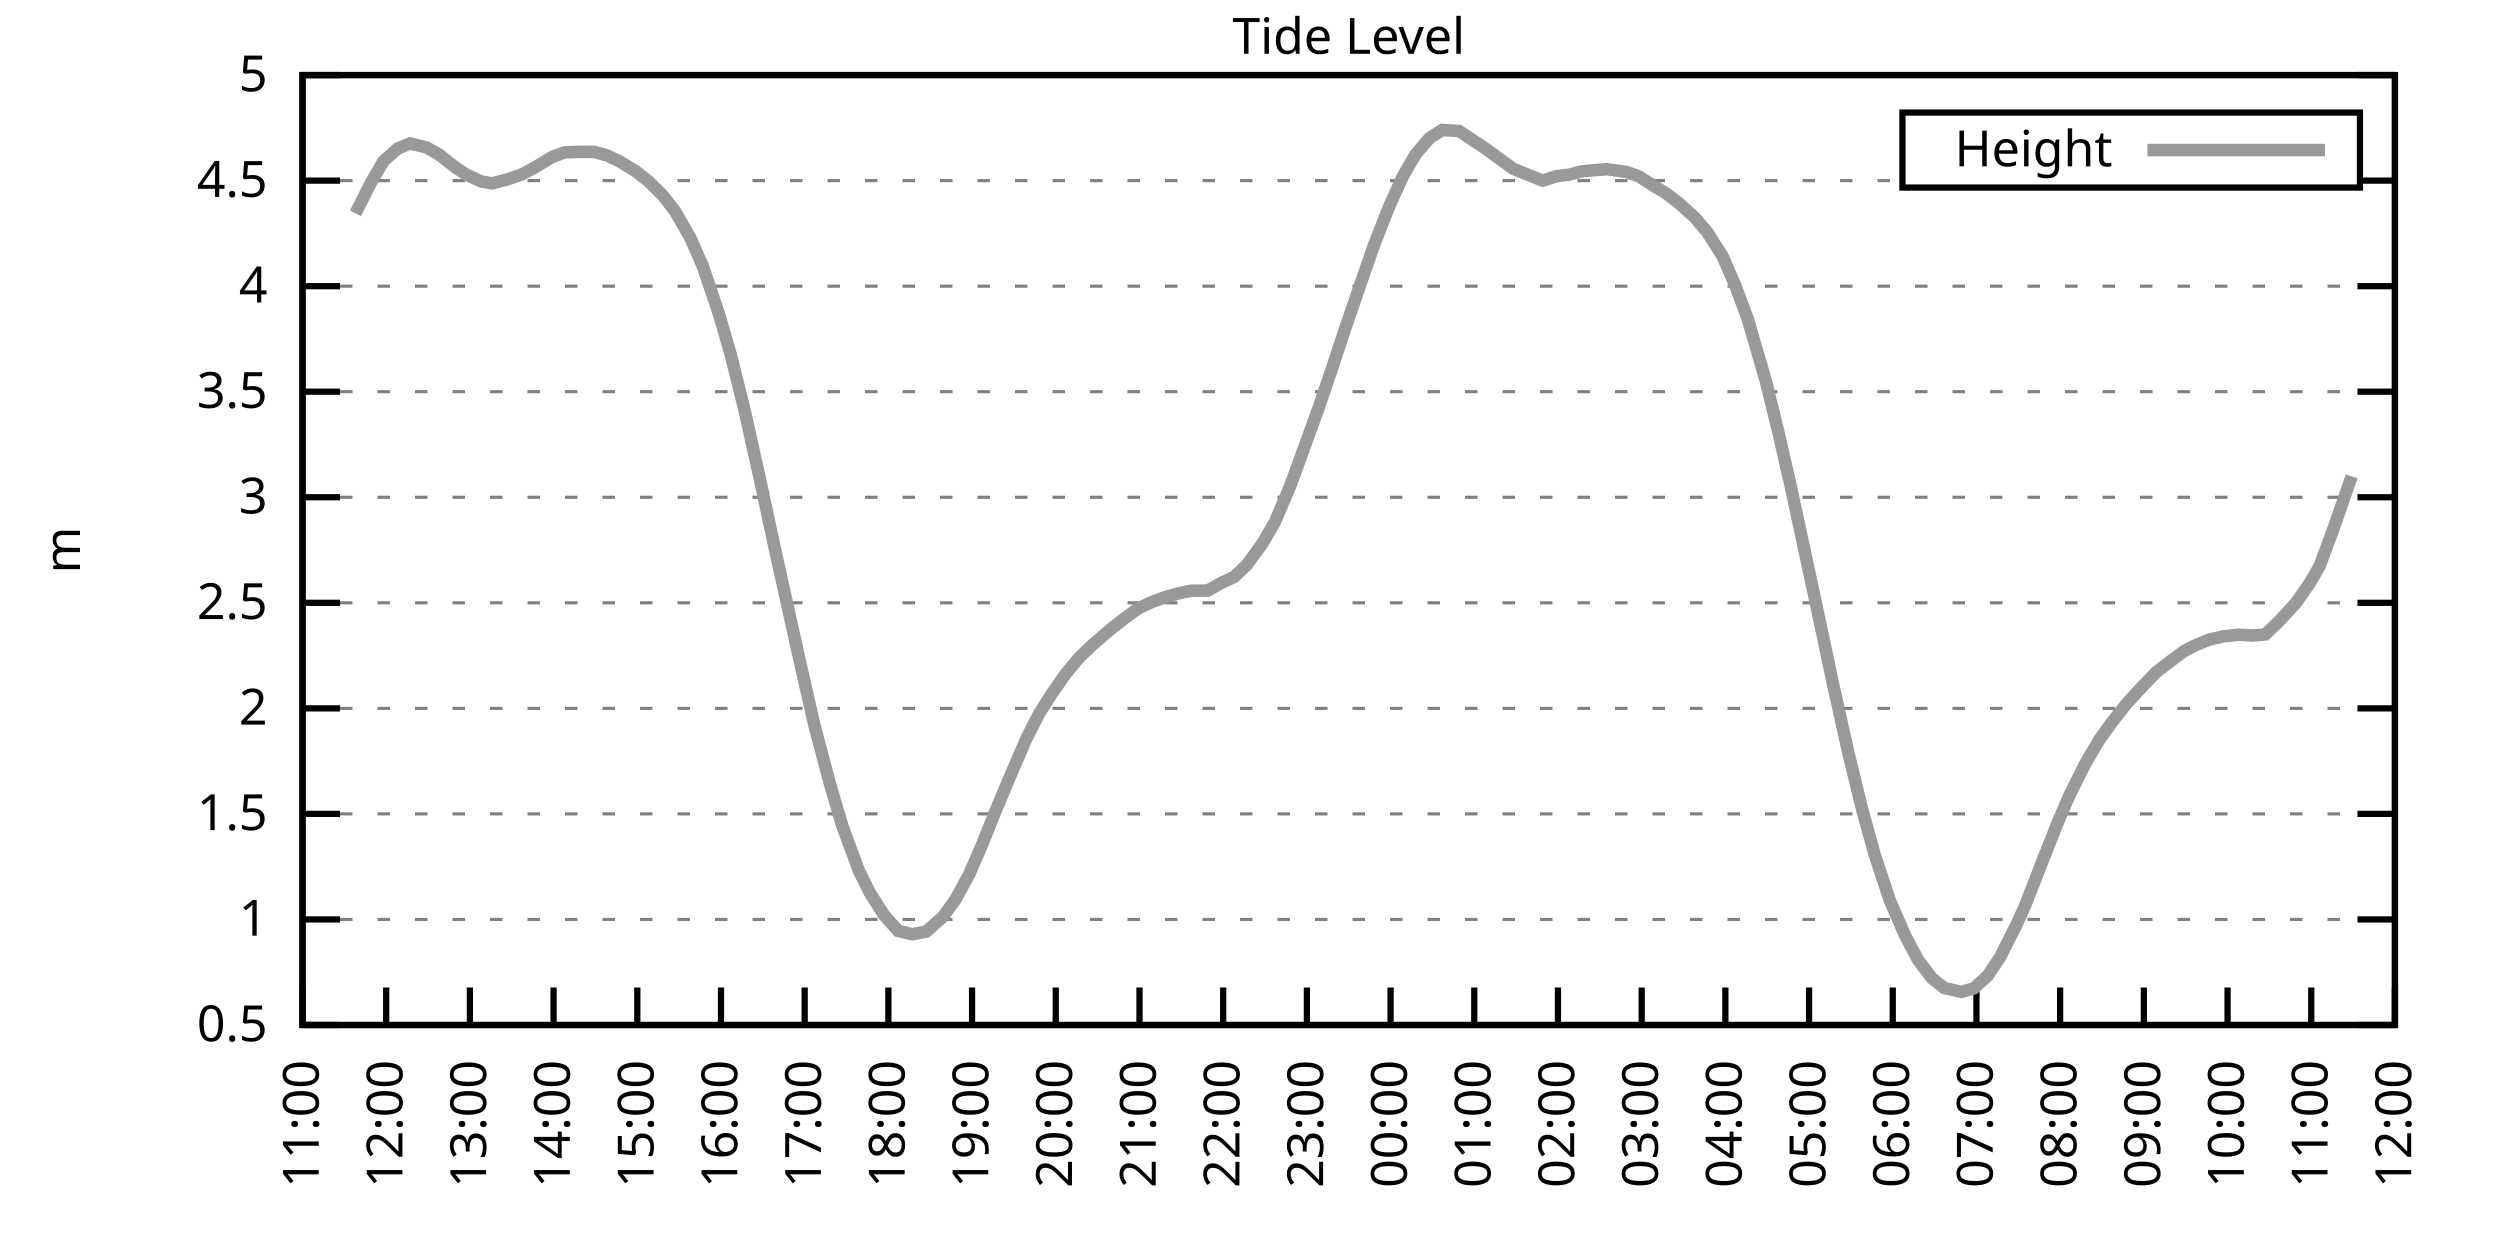
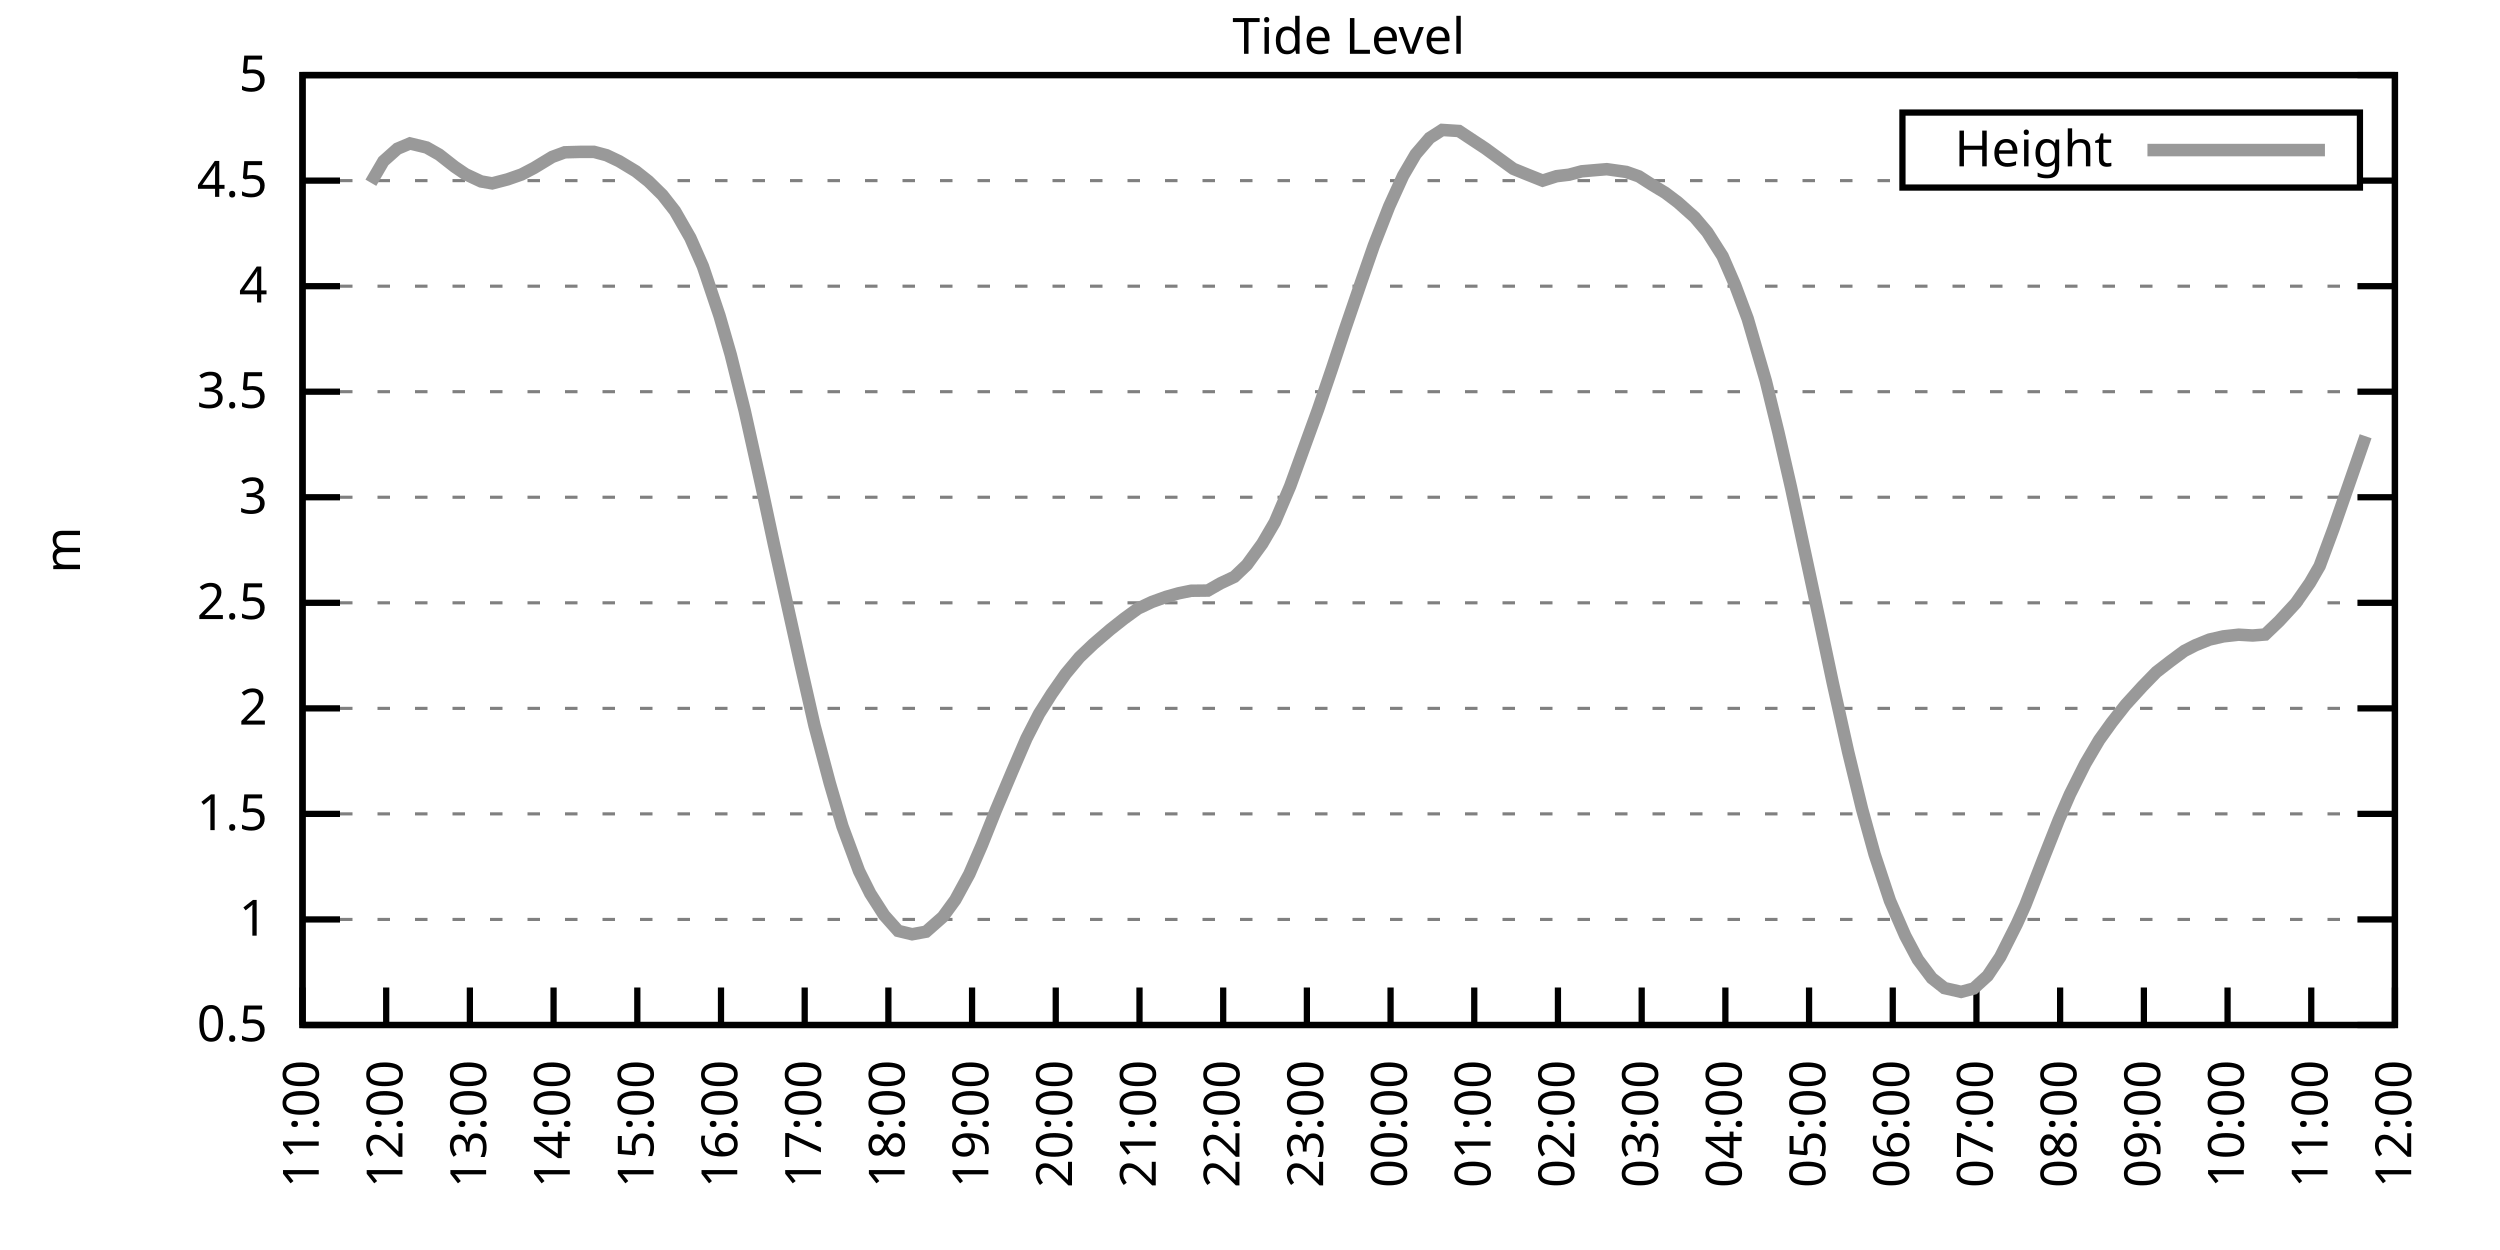
<svg xmlns="http://www.w3.org/2000/svg" xmlns:xlink="http://www.w3.org/1999/xlink" width="400" height="200" viewBox="0 0 400 200">
  <g id="gnuplot_canvas">
    <rect x="0" y="0" width="400" height="200" fill="none" />
    <defs>
      <circle id="gpDot" r="0.5" stroke-width="0.5" stroke="currentColor" />
      <path id="gpPt0" stroke-width="0.333" stroke="currentColor" d="M-1,0 h2 M0,-1 v2" />
      <path id="gpPt1" stroke-width="0.333" stroke="currentColor" d="M-1,-1 L1,1 M1,-1 L-1,1" />
      <path id="gpPt2" stroke-width="0.333" stroke="currentColor" d="M-1,0 L1,0 M0,-1 L0,1 M-1,-1 L1,1 M-1,1 L1,-1" />
      <rect id="gpPt3" stroke-width="0.333" stroke="currentColor" x="-1" y="-1" width="2" height="2" />
      <rect id="gpPt4" stroke-width="0.333" stroke="currentColor" fill="currentColor" x="-1" y="-1" width="2" height="2" />
      <circle id="gpPt5" stroke-width="0.333" stroke="currentColor" cx="0" cy="0" r="1" />
      <use xlink:href="#gpPt5" id="gpPt6" fill="currentColor" stroke="none" />
      <path id="gpPt7" stroke-width="0.333" stroke="currentColor" d="M0,-1.33 L-1.33,0.67 L1.33,0.67 z" />
      <use xlink:href="#gpPt7" id="gpPt8" fill="currentColor" stroke="none" />
      <use xlink:href="#gpPt7" id="gpPt9" stroke="currentColor" transform="rotate(180)" />
      <use xlink:href="#gpPt9" id="gpPt10" fill="currentColor" stroke="none" />
      <use xlink:href="#gpPt3" id="gpPt11" stroke="currentColor" transform="rotate(45)" />
      <use xlink:href="#gpPt11" id="gpPt12" fill="currentColor" stroke="none" />
      <path id="gpPt13" stroke-width="0.333" stroke="currentColor" d="M0,1.330 L1.265,0.411 L0.782,-1.067 L-0.782,-1.076 L-1.265,0.411 z" />
      <use xlink:href="#gpPt13" id="gpPt14" fill="currentColor" stroke="none" />
      <filter id="textbox" filterUnits="objectBoundingBox" x="0" y="0" height="1" width="1">
        <feFlood flood-color="white" flood-opacity="1" result="bgnd" />
        <feComposite in="SourceGraphic" in2="bgnd" operator="atop" />
      </filter>
      <filter id="greybox" filterUnits="objectBoundingBox" x="0" y="0" height="1" width="1">
        <feFlood flood-color="lightgrey" flood-opacity="1" result="grey" />
        <feComposite in="SourceGraphic" in2="grey" operator="atop" />
      </filter>
    </defs>
    <g fill="none" color="white" stroke="currentColor" stroke-width="1.00" stroke-linecap="butt" stroke-linejoin="miter">
</g>
    <g fill="none" color="black" stroke="currentColor" stroke-width="1.00" stroke-linecap="butt" stroke-linejoin="miter">
      <g stroke="none" shape-rendering="crispEdges">
        <polygon fill="rgb(255, 255, 255)" points="48.40,164.00 383.18,164.00 383.18,12.02 48.40,12.02 " />
      </g>
    </g>
    <g fill="none" color="black" stroke="currentColor" stroke-width="1.00" stroke-linecap="butt" stroke-linejoin="miter">
</g>
    <g fill="none" color="black" stroke="black" stroke-width="0.50" stroke-linecap="butt" stroke-linejoin="miter">
</g>
    <g fill="none" color="gray" stroke="currentColor" stroke-width="0.50" stroke-linecap="butt" stroke-linejoin="miter">
      <path stroke="gray" stroke-dasharray="2,4" class="gridline" d="M48.40,164.00 L383.19,164.00  " />
    </g>
    <g fill="none" color="gray" stroke="gray" stroke-width="1.00" stroke-linecap="butt" stroke-linejoin="miter">
</g>
    <g fill="none" color="black" stroke="currentColor" stroke-width="1.00" stroke-linecap="butt" stroke-linejoin="miter">
      <path stroke="black" d="M48.40,164.00 L54.40,164.00 M383.19,164.00 L377.19,164.00  " />
      <g transform="translate(42.80,166.60)" stroke="none" fill="black" font-family="Sans" font-size="8.00" text-anchor="end">
        <text>
          <tspan font-family="Sans"> 0.5</tspan>
        </text>
      </g>
    </g>
    <g fill="none" color="black" stroke="currentColor" stroke-width="1.00" stroke-linecap="butt" stroke-linejoin="miter">
</g>
    <g fill="none" color="black" stroke="black" stroke-width="0.50" stroke-linecap="butt" stroke-linejoin="miter">
</g>
    <g fill="none" color="gray" stroke="currentColor" stroke-width="0.50" stroke-linecap="butt" stroke-linejoin="miter">
      <path stroke="gray" stroke-dasharray="2,4" class="gridline" d="M48.40,147.11 L383.19,147.11  " />
    </g>
    <g fill="none" color="gray" stroke="gray" stroke-width="1.00" stroke-linecap="butt" stroke-linejoin="miter">
</g>
    <g fill="none" color="black" stroke="currentColor" stroke-width="1.00" stroke-linecap="butt" stroke-linejoin="miter">
      <path stroke="black" d="M48.40,147.11 L54.40,147.11 M383.19,147.11 L377.19,147.11  " />
      <g transform="translate(42.80,149.71)" stroke="none" fill="black" font-family="Sans" font-size="8.00" text-anchor="end">
        <text>
          <tspan font-family="Sans"> 1</tspan>
        </text>
      </g>
    </g>
    <g fill="none" color="black" stroke="currentColor" stroke-width="1.00" stroke-linecap="butt" stroke-linejoin="miter">
</g>
    <g fill="none" color="black" stroke="black" stroke-width="0.50" stroke-linecap="butt" stroke-linejoin="miter">
</g>
    <g fill="none" color="gray" stroke="currentColor" stroke-width="0.50" stroke-linecap="butt" stroke-linejoin="miter">
      <path stroke="gray" stroke-dasharray="2,4" class="gridline" d="M48.40,130.22 L383.19,130.22  " />
    </g>
    <g fill="none" color="gray" stroke="gray" stroke-width="1.00" stroke-linecap="butt" stroke-linejoin="miter">
</g>
    <g fill="none" color="black" stroke="currentColor" stroke-width="1.00" stroke-linecap="butt" stroke-linejoin="miter">
      <path stroke="black" d="M48.40,130.22 L54.40,130.22 M383.19,130.22 L377.19,130.22  " />
      <g transform="translate(42.80,132.82)" stroke="none" fill="black" font-family="Sans" font-size="8.00" text-anchor="end">
        <text>
          <tspan font-family="Sans"> 1.5</tspan>
        </text>
      </g>
    </g>
    <g fill="none" color="black" stroke="currentColor" stroke-width="1.00" stroke-linecap="butt" stroke-linejoin="miter">
</g>
    <g fill="none" color="black" stroke="black" stroke-width="0.50" stroke-linecap="butt" stroke-linejoin="miter">
</g>
    <g fill="none" color="gray" stroke="currentColor" stroke-width="0.50" stroke-linecap="butt" stroke-linejoin="miter">
      <path stroke="gray" stroke-dasharray="2,4" class="gridline" d="M48.40,113.34 L383.19,113.34  " />
    </g>
    <g fill="none" color="gray" stroke="gray" stroke-width="1.00" stroke-linecap="butt" stroke-linejoin="miter">
</g>
    <g fill="none" color="black" stroke="currentColor" stroke-width="1.00" stroke-linecap="butt" stroke-linejoin="miter">
      <path stroke="black" d="M48.40,113.34 L54.40,113.34 M383.19,113.34 L377.19,113.34  " />
      <g transform="translate(42.80,115.94)" stroke="none" fill="black" font-family="Sans" font-size="8.00" text-anchor="end">
        <text>
          <tspan font-family="Sans"> 2</tspan>
        </text>
      </g>
    </g>
    <g fill="none" color="black" stroke="currentColor" stroke-width="1.00" stroke-linecap="butt" stroke-linejoin="miter">
</g>
    <g fill="none" color="black" stroke="black" stroke-width="0.50" stroke-linecap="butt" stroke-linejoin="miter">
</g>
    <g fill="none" color="gray" stroke="currentColor" stroke-width="0.50" stroke-linecap="butt" stroke-linejoin="miter">
      <path stroke="gray" stroke-dasharray="2,4" class="gridline" d="M48.40,96.45 L383.19,96.45  " />
    </g>
    <g fill="none" color="gray" stroke="gray" stroke-width="1.00" stroke-linecap="butt" stroke-linejoin="miter">
</g>
    <g fill="none" color="black" stroke="currentColor" stroke-width="1.00" stroke-linecap="butt" stroke-linejoin="miter">
      <path stroke="black" d="M48.40,96.45 L54.40,96.45 M383.19,96.45 L377.19,96.45  " />
      <g transform="translate(42.80,99.05)" stroke="none" fill="black" font-family="Sans" font-size="8.00" text-anchor="end">
        <text>
          <tspan font-family="Sans"> 2.5</tspan>
        </text>
      </g>
    </g>
    <g fill="none" color="black" stroke="currentColor" stroke-width="1.00" stroke-linecap="butt" stroke-linejoin="miter">
</g>
    <g fill="none" color="black" stroke="black" stroke-width="0.50" stroke-linecap="butt" stroke-linejoin="miter">
</g>
    <g fill="none" color="gray" stroke="currentColor" stroke-width="0.50" stroke-linecap="butt" stroke-linejoin="miter">
      <path stroke="gray" stroke-dasharray="2,4" class="gridline" d="M48.40,79.56 L383.19,79.56  " />
    </g>
    <g fill="none" color="gray" stroke="gray" stroke-width="1.00" stroke-linecap="butt" stroke-linejoin="miter">
</g>
    <g fill="none" color="black" stroke="currentColor" stroke-width="1.00" stroke-linecap="butt" stroke-linejoin="miter">
      <path stroke="black" d="M48.40,79.56 L54.40,79.56 M383.19,79.56 L377.19,79.56  " />
      <g transform="translate(42.80,82.16)" stroke="none" fill="black" font-family="Sans" font-size="8.00" text-anchor="end">
        <text>
          <tspan font-family="Sans"> 3</tspan>
        </text>
      </g>
    </g>
    <g fill="none" color="black" stroke="currentColor" stroke-width="1.00" stroke-linecap="butt" stroke-linejoin="miter">
</g>
    <g fill="none" color="black" stroke="black" stroke-width="0.50" stroke-linecap="butt" stroke-linejoin="miter">
</g>
    <g fill="none" color="gray" stroke="currentColor" stroke-width="0.50" stroke-linecap="butt" stroke-linejoin="miter">
      <path stroke="gray" stroke-dasharray="2,4" class="gridline" d="M48.40,62.67 L383.19,62.67  " />
    </g>
    <g fill="none" color="gray" stroke="gray" stroke-width="1.00" stroke-linecap="butt" stroke-linejoin="miter">
</g>
    <g fill="none" color="black" stroke="currentColor" stroke-width="1.00" stroke-linecap="butt" stroke-linejoin="miter">
      <path stroke="black" d="M48.40,62.67 L54.40,62.67 M383.19,62.67 L377.19,62.67  " />
      <g transform="translate(42.80,65.27)" stroke="none" fill="black" font-family="Sans" font-size="8.00" text-anchor="end">
        <text>
          <tspan font-family="Sans"> 3.5</tspan>
        </text>
      </g>
    </g>
    <g fill="none" color="black" stroke="currentColor" stroke-width="1.00" stroke-linecap="butt" stroke-linejoin="miter">
</g>
    <g fill="none" color="black" stroke="black" stroke-width="0.50" stroke-linecap="butt" stroke-linejoin="miter">
</g>
    <g fill="none" color="gray" stroke="currentColor" stroke-width="0.50" stroke-linecap="butt" stroke-linejoin="miter">
      <path stroke="gray" stroke-dasharray="2,4" class="gridline" d="M48.40,45.79 L383.19,45.79  " />
    </g>
    <g fill="none" color="gray" stroke="gray" stroke-width="1.00" stroke-linecap="butt" stroke-linejoin="miter">
</g>
    <g fill="none" color="black" stroke="currentColor" stroke-width="1.00" stroke-linecap="butt" stroke-linejoin="miter">
      <path stroke="black" d="M48.40,45.79 L54.40,45.79 M383.19,45.79 L377.19,45.79  " />
      <g transform="translate(42.80,48.39)" stroke="none" fill="black" font-family="Sans" font-size="8.00" text-anchor="end">
        <text>
          <tspan font-family="Sans"> 4</tspan>
        </text>
      </g>
    </g>
    <g fill="none" color="black" stroke="currentColor" stroke-width="1.00" stroke-linecap="butt" stroke-linejoin="miter">
</g>
    <g fill="none" color="black" stroke="black" stroke-width="0.50" stroke-linecap="butt" stroke-linejoin="miter">
</g>
    <g fill="none" color="gray" stroke="currentColor" stroke-width="0.50" stroke-linecap="butt" stroke-linejoin="miter">
      <path stroke="gray" stroke-dasharray="2,4" class="gridline" d="M48.40,28.90 L304.39,28.90 M377.59,28.90 L383.19,28.90  " />
    </g>
    <g fill="none" color="gray" stroke="gray" stroke-width="1.00" stroke-linecap="butt" stroke-linejoin="miter">
</g>
    <g fill="none" color="black" stroke="currentColor" stroke-width="1.00" stroke-linecap="butt" stroke-linejoin="miter">
      <path stroke="black" d="M48.40,28.90 L54.40,28.90 M383.19,28.90 L377.19,28.90  " />
      <g transform="translate(42.80,31.50)" stroke="none" fill="black" font-family="Sans" font-size="8.00" text-anchor="end">
        <text>
          <tspan font-family="Sans"> 4.5</tspan>
        </text>
      </g>
    </g>
    <g fill="none" color="black" stroke="currentColor" stroke-width="1.00" stroke-linecap="butt" stroke-linejoin="miter">
</g>
    <g fill="none" color="black" stroke="black" stroke-width="0.50" stroke-linecap="butt" stroke-linejoin="miter">
</g>
    <g fill="none" color="gray" stroke="currentColor" stroke-width="0.50" stroke-linecap="butt" stroke-linejoin="miter">
      <path stroke="gray" stroke-dasharray="2,4" class="gridline" d="M48.40,12.01 L383.19,12.01  " />
    </g>
    <g fill="none" color="gray" stroke="gray" stroke-width="1.00" stroke-linecap="butt" stroke-linejoin="miter">
</g>
    <g fill="none" color="black" stroke="currentColor" stroke-width="1.00" stroke-linecap="butt" stroke-linejoin="miter">
      <path stroke="black" d="M48.40,12.01 L54.40,12.01 M383.19,12.01 L377.19,12.01  " />
      <g transform="translate(42.80,14.61)" stroke="none" fill="black" font-family="Sans" font-size="8.00" text-anchor="end">
        <text>
          <tspan font-family="Sans"> 5</tspan>
        </text>
      </g>
    </g>
    <g fill="none" color="black" stroke="currentColor" stroke-width="1.00" stroke-linecap="butt" stroke-linejoin="miter">
      <path stroke="black" d="M48.40,164.00 L48.40,158.00  " />
      <g transform="translate(51.00,169.60) rotate(270.00)" stroke="none" fill="black" font-family="Sans" font-size="8.00" text-anchor="end">
        <text>
          <tspan font-family="Sans">11:00</tspan>
        </text>
      </g>
    </g>
    <g fill="none" color="black" stroke="currentColor" stroke-width="1.00" stroke-linecap="butt" stroke-linejoin="miter">
      <path stroke="black" d="M61.79,164.00 L61.79,158.00  " />
      <g transform="translate(64.39,169.60) rotate(270.00)" stroke="none" fill="black" font-family="Sans" font-size="8.00" text-anchor="end">
        <text>
          <tspan font-family="Sans">12:00</tspan>
        </text>
      </g>
    </g>
    <g fill="none" color="black" stroke="currentColor" stroke-width="1.00" stroke-linecap="butt" stroke-linejoin="miter">
      <path stroke="black" d="M75.18,164.00 L75.18,158.00  " />
      <g transform="translate(77.78,169.60) rotate(270.00)" stroke="none" fill="black" font-family="Sans" font-size="8.00" text-anchor="end">
        <text>
          <tspan font-family="Sans">13:00</tspan>
        </text>
      </g>
    </g>
    <g fill="none" color="black" stroke="currentColor" stroke-width="1.00" stroke-linecap="butt" stroke-linejoin="miter">
      <path stroke="black" d="M88.57,164.00 L88.57,158.00  " />
      <g transform="translate(91.17,169.60) rotate(270.00)" stroke="none" fill="black" font-family="Sans" font-size="8.00" text-anchor="end">
        <text>
          <tspan font-family="Sans">14:00</tspan>
        </text>
      </g>
    </g>
    <g fill="none" color="black" stroke="currentColor" stroke-width="1.00" stroke-linecap="butt" stroke-linejoin="miter">
      <path stroke="black" d="M101.97,164.00 L101.97,158.00  " />
      <g transform="translate(104.57,169.60) rotate(270.00)" stroke="none" fill="black" font-family="Sans" font-size="8.00" text-anchor="end">
        <text>
          <tspan font-family="Sans">15:00</tspan>
        </text>
      </g>
    </g>
    <g fill="none" color="black" stroke="currentColor" stroke-width="1.00" stroke-linecap="butt" stroke-linejoin="miter">
      <path stroke="black" d="M115.36,164.00 L115.36,158.00  " />
      <g transform="translate(117.96,169.60) rotate(270.00)" stroke="none" fill="black" font-family="Sans" font-size="8.00" text-anchor="end">
        <text>
          <tspan font-family="Sans">16:00</tspan>
        </text>
      </g>
    </g>
    <g fill="none" color="black" stroke="currentColor" stroke-width="1.00" stroke-linecap="butt" stroke-linejoin="miter">
      <path stroke="black" d="M128.75,164.00 L128.75,158.00  " />
      <g transform="translate(131.35,169.60) rotate(270.00)" stroke="none" fill="black" font-family="Sans" font-size="8.00" text-anchor="end">
        <text>
          <tspan font-family="Sans">17:00</tspan>
        </text>
      </g>
    </g>
    <g fill="none" color="black" stroke="currentColor" stroke-width="1.00" stroke-linecap="butt" stroke-linejoin="miter">
      <path stroke="black" d="M142.14,164.00 L142.14,158.00  " />
      <g transform="translate(144.74,169.60) rotate(270.00)" stroke="none" fill="black" font-family="Sans" font-size="8.00" text-anchor="end">
        <text>
          <tspan font-family="Sans">18:00</tspan>
        </text>
      </g>
    </g>
    <g fill="none" color="black" stroke="currentColor" stroke-width="1.00" stroke-linecap="butt" stroke-linejoin="miter">
      <path stroke="black" d="M155.53,164.00 L155.53,158.00  " />
      <g transform="translate(158.13,169.60) rotate(270.00)" stroke="none" fill="black" font-family="Sans" font-size="8.00" text-anchor="end">
        <text>
          <tspan font-family="Sans">19:00</tspan>
        </text>
      </g>
    </g>
    <g fill="none" color="black" stroke="currentColor" stroke-width="1.00" stroke-linecap="butt" stroke-linejoin="miter">
      <path stroke="black" d="M168.92,164.00 L168.92,158.00  " />
      <g transform="translate(171.52,169.60) rotate(270.00)" stroke="none" fill="black" font-family="Sans" font-size="8.00" text-anchor="end">
        <text>
          <tspan font-family="Sans">20:00</tspan>
        </text>
      </g>
    </g>
    <g fill="none" color="black" stroke="currentColor" stroke-width="1.00" stroke-linecap="butt" stroke-linejoin="miter">
      <path stroke="black" d="M182.32,164.00 L182.32,158.00  " />
      <g transform="translate(184.92,169.60) rotate(270.00)" stroke="none" fill="black" font-family="Sans" font-size="8.00" text-anchor="end">
        <text>
          <tspan font-family="Sans">21:00</tspan>
        </text>
      </g>
    </g>
    <g fill="none" color="black" stroke="currentColor" stroke-width="1.00" stroke-linecap="butt" stroke-linejoin="miter">
      <path stroke="black" d="M195.71,164.00 L195.71,158.00  " />
      <g transform="translate(198.31,169.60) rotate(270.00)" stroke="none" fill="black" font-family="Sans" font-size="8.00" text-anchor="end">
        <text>
          <tspan font-family="Sans">22:00</tspan>
        </text>
      </g>
    </g>
    <g fill="none" color="black" stroke="currentColor" stroke-width="1.00" stroke-linecap="butt" stroke-linejoin="miter">
      <path stroke="black" d="M209.10,164.00 L209.10,158.00  " />
      <g transform="translate(211.70,169.60) rotate(270.00)" stroke="none" fill="black" font-family="Sans" font-size="8.00" text-anchor="end">
        <text>
          <tspan font-family="Sans">23:00</tspan>
        </text>
      </g>
    </g>
    <g fill="none" color="black" stroke="currentColor" stroke-width="1.00" stroke-linecap="butt" stroke-linejoin="miter">
      <path stroke="black" d="M222.49,164.00 L222.49,158.00  " />
      <g transform="translate(225.09,169.60) rotate(270.00)" stroke="none" fill="black" font-family="Sans" font-size="8.00" text-anchor="end">
        <text>
          <tspan font-family="Sans">00:00</tspan>
        </text>
      </g>
    </g>
    <g fill="none" color="black" stroke="currentColor" stroke-width="1.00" stroke-linecap="butt" stroke-linejoin="miter">
      <path stroke="black" d="M235.88,164.00 L235.88,158.00  " />
      <g transform="translate(238.48,169.60) rotate(270.00)" stroke="none" fill="black" font-family="Sans" font-size="8.00" text-anchor="end">
        <text>
          <tspan font-family="Sans">01:00</tspan>
        </text>
      </g>
    </g>
    <g fill="none" color="black" stroke="currentColor" stroke-width="1.00" stroke-linecap="butt" stroke-linejoin="miter">
      <path stroke="black" d="M249.27,164.00 L249.27,158.00  " />
      <g transform="translate(251.87,169.60) rotate(270.00)" stroke="none" fill="black" font-family="Sans" font-size="8.00" text-anchor="end">
        <text>
          <tspan font-family="Sans">02:00</tspan>
        </text>
      </g>
    </g>
    <g fill="none" color="black" stroke="currentColor" stroke-width="1.00" stroke-linecap="butt" stroke-linejoin="miter">
      <path stroke="black" d="M262.67,164.00 L262.67,158.00  " />
      <g transform="translate(265.27,169.60) rotate(270.00)" stroke="none" fill="black" font-family="Sans" font-size="8.00" text-anchor="end">
        <text>
          <tspan font-family="Sans">03:00</tspan>
        </text>
      </g>
    </g>
    <g fill="none" color="black" stroke="currentColor" stroke-width="1.00" stroke-linecap="butt" stroke-linejoin="miter">
      <path stroke="black" d="M276.06,164.00 L276.06,158.00  " />
      <g transform="translate(278.66,169.60) rotate(270.00)" stroke="none" fill="black" font-family="Sans" font-size="8.00" text-anchor="end">
        <text>
          <tspan font-family="Sans">04:00</tspan>
        </text>
      </g>
    </g>
    <g fill="none" color="black" stroke="currentColor" stroke-width="1.00" stroke-linecap="butt" stroke-linejoin="miter">
      <path stroke="black" d="M289.45,164.00 L289.45,158.00  " />
      <g transform="translate(292.05,169.60) rotate(270.00)" stroke="none" fill="black" font-family="Sans" font-size="8.00" text-anchor="end">
        <text>
          <tspan font-family="Sans">05:00</tspan>
        </text>
      </g>
    </g>
    <g fill="none" color="black" stroke="currentColor" stroke-width="1.00" stroke-linecap="butt" stroke-linejoin="miter">
      <path stroke="black" d="M302.84,164.00 L302.84,158.00  " />
      <g transform="translate(305.44,169.60) rotate(270.00)" stroke="none" fill="black" font-family="Sans" font-size="8.00" text-anchor="end">
        <text>
          <tspan font-family="Sans">06:00</tspan>
        </text>
      </g>
    </g>
    <g fill="none" color="black" stroke="currentColor" stroke-width="1.00" stroke-linecap="butt" stroke-linejoin="miter">
      <path stroke="black" d="M316.23,164.00 L316.23,158.00  " />
      <g transform="translate(318.83,169.60) rotate(270.00)" stroke="none" fill="black" font-family="Sans" font-size="8.00" text-anchor="end">
        <text>
          <tspan font-family="Sans">07:00</tspan>
        </text>
      </g>
    </g>
    <g fill="none" color="black" stroke="currentColor" stroke-width="1.00" stroke-linecap="butt" stroke-linejoin="miter">
      <path stroke="black" d="M329.62,164.00 L329.62,158.00  " />
      <g transform="translate(332.22,169.60) rotate(270.00)" stroke="none" fill="black" font-family="Sans" font-size="8.00" text-anchor="end">
        <text>
          <tspan font-family="Sans">08:00</tspan>
        </text>
      </g>
    </g>
    <g fill="none" color="black" stroke="currentColor" stroke-width="1.00" stroke-linecap="butt" stroke-linejoin="miter">
      <path stroke="black" d="M343.02,164.00 L343.02,158.00  " />
      <g transform="translate(345.62,169.60) rotate(270.00)" stroke="none" fill="black" font-family="Sans" font-size="8.00" text-anchor="end">
        <text>
          <tspan font-family="Sans">09:00</tspan>
        </text>
      </g>
    </g>
    <g fill="none" color="black" stroke="currentColor" stroke-width="1.00" stroke-linecap="butt" stroke-linejoin="miter">
      <path stroke="black" d="M356.41,164.00 L356.41,158.00  " />
      <g transform="translate(359.01,169.60) rotate(270.00)" stroke="none" fill="black" font-family="Sans" font-size="8.00" text-anchor="end">
        <text>
          <tspan font-family="Sans">10:00</tspan>
        </text>
      </g>
    </g>
    <g fill="none" color="black" stroke="currentColor" stroke-width="1.00" stroke-linecap="butt" stroke-linejoin="miter">
      <path stroke="black" d="M369.80,164.00 L369.80,158.00  " />
      <g transform="translate(372.40,169.60) rotate(270.00)" stroke="none" fill="black" font-family="Sans" font-size="8.00" text-anchor="end">
        <text>
          <tspan font-family="Sans">11:00</tspan>
        </text>
      </g>
    </g>
    <g fill="none" color="black" stroke="currentColor" stroke-width="1.00" stroke-linecap="butt" stroke-linejoin="miter">
      <path stroke="black" d="M383.19,164.00 L383.19,158.00  " />
      <g transform="translate(385.79,169.60) rotate(270.00)" stroke="none" fill="black" font-family="Sans" font-size="8.00" text-anchor="end">
        <text>
          <tspan font-family="Sans">12:00</tspan>
        </text>
      </g>
    </g>
    <g fill="none" color="black" stroke="currentColor" stroke-width="1.00" stroke-linecap="butt" stroke-linejoin="miter">
</g>
    <g fill="none" color="black" stroke="currentColor" stroke-width="1.00" stroke-linecap="butt" stroke-linejoin="miter">
      <path stroke="black" d="M48.40,12.01 L48.40,164.00 L383.19,164.00 L383.19,12.01 L48.40,12.01 Z  " />
    </g>
    <g fill="none" color="black" stroke="currentColor" stroke-width="1.00" stroke-linecap="butt" stroke-linejoin="miter">
</g>
    <g fill="none" color="black" stroke="currentColor" stroke-width="1.00" stroke-linecap="butt" stroke-linejoin="miter">
      <path stroke="black" d="M304.39,30.01 L304.39,18.01 L377.59,18.01 L377.59,30.01 L304.39,30.01 Z  " />
    </g>
    <g id="Tide_level_plot_1">
      <g fill="none" color="white" stroke="black" stroke-width="2.00" stroke-linecap="butt" stroke-linejoin="miter">
</g>
      <g fill="none" color="black" stroke="currentColor" stroke-width="2.00" stroke-linecap="butt" stroke-linejoin="miter">
        <g transform="translate(337.99,26.61)" stroke="none" fill="black" font-family="Sans" font-size="8.00" text-anchor="end">
          <text>
            <tspan font-family="Sans">Height</tspan>
          </text>
        </g>
      </g>
      <g fill="none" color="black" stroke="currentColor" stroke-width="2.00" stroke-linecap="butt" stroke-linejoin="miter">
-         <path stroke="rgb(153, 153, 153)" d="M343.59,24.01 L371.99,24.01 M56.88,34.13 L59.34,29.24 L61.35,25.79 L63.58,23.80 L65.59,22.95 L68.26,23.60   L70.27,24.74 L72.73,26.67 L74.51,27.88 L76.97,29.03 L78.75,29.34 L81.21,28.70 L83.44,27.92 L85.45,26.87   L88.35,25.11 L90.36,24.37 L92.82,24.30 L95.05,24.30 L97.06,24.84 L99.06,25.79 L101.74,27.41 L103.75,29.00   L105.98,31.19 L107.99,33.76 L110.45,38.05 L112.46,42.61 L115.13,50.55 L116.92,56.76 L119.15,65.71 L121.83,77.77   L123.84,87.16 L126.07,97.23 L128.08,106.28 L130.31,116.07 L132.77,125.33 L134.78,132.18 L137.45,139.38 L139.24,142.96   L141.47,146.44 L143.70,148.94 L145.94,149.48 L148.17,149.07 L150.85,146.71 L152.85,143.97 L155.09,139.85 L157.10,135.22   L159.33,129.65 L162.01,123.30 L164.24,118.13 L166.25,114.21 L168.25,111.04 L170.49,107.83 L172.72,105.16 L174.95,103.04   L177.63,100.74 L179.86,98.98 L182.09,97.36 L184.32,96.31 L186.56,95.50 L188.57,94.93 L190.57,94.52 L193.25,94.49   L195.26,93.34 L197.49,92.29 L199.50,90.37 L201.96,86.99 L203.97,83.55 L206.42,77.80 L210.88,65.54 L213.12,58.96   L215.13,52.88 L217.80,45.08 L219.81,39.30 L222.27,33.02 L224.50,28.12 L226.51,24.68 L228.74,22.08 L230.75,20.79   L233.43,20.96 L237.67,23.76 L239.90,25.39 L242.13,27.01 L244.36,27.92 L246.82,28.90 L249.05,28.19 L251.06,27.95   L253.07,27.41 L255.75,27.18 L257.09,27.07 L260.21,27.51 L262.22,28.22 L264.23,29.51 L266.46,30.86 L268.47,32.38   L271.15,34.77 L273.16,37.14 L275.61,40.99 L277.62,45.62 L279.63,50.99 L282.53,60.95 L284.54,69.16 L286.55,77.94   L291.23,99.73 L293.24,109.25 L295.70,120.29 L297.93,129.45 L299.94,136.71 L302.39,144.11 L304.85,149.75 L306.86,153.53   L309.09,156.50 L311.10,158.09 L313.78,158.70 L315.79,158.16 L318.02,156.13 L320.03,153.12 L322.70,147.82 L324.04,144.85   L326.95,137.38 L329.40,131.20 L331.19,127.08 L333.64,122.19 L335.87,118.40 L337.88,115.60 L340.11,112.76 L342.79,109.82   L345.02,107.53 L347.26,105.80 L349.49,104.15 L351.27,103.24 L353.51,102.33 L355.74,101.82 L358.19,101.55 L360.42,101.68   L362.43,101.52 L364.66,99.39 L367.34,96.48 L369.58,93.27 L371.14,90.57 L373.37,84.56 L376.27,76.22  " />
+         <path stroke="rgb(153, 153, 153)" d="M343.59,24.01 L371.99,24.01 M59.34,29.24 L61.35,25.79 L63.58,23.80 L65.59,22.95 L68.26,23.60 L70.27,24.74   L72.73,26.67 L74.51,27.88 L76.97,29.03 L78.75,29.34 L81.21,28.70 L83.44,27.92 L85.45,26.87 L88.35,25.11   L90.36,24.37 L92.82,24.30 L95.05,24.30 L97.06,24.84 L99.06,25.79 L101.74,27.41 L103.75,29.00 L105.98,31.19   L107.99,33.76 L110.45,38.05 L112.46,42.61 L115.13,50.55 L116.92,56.76 L119.15,65.71 L121.83,77.77 L123.84,87.16   L126.07,97.23 L128.08,106.28 L130.31,116.07 L132.77,125.33 L134.78,132.18 L137.45,139.38 L139.24,142.96 L141.47,146.44   L143.70,148.94 L145.94,149.48 L148.17,149.07 L150.85,146.71 L152.85,143.97 L155.09,139.85 L157.10,135.22 L159.33,129.65   L162.01,123.30 L164.24,118.13 L166.25,114.21 L168.25,111.04 L170.49,107.83 L172.72,105.16 L174.95,103.04 L177.63,100.74   L179.86,98.98 L182.09,97.36 L184.32,96.31 L186.56,95.50 L188.57,94.93 L190.57,94.52 L193.25,94.49 L195.26,93.34   L197.49,92.29 L199.50,90.37 L201.96,86.99 L203.97,83.55 L206.42,77.80 L210.88,65.54 L213.12,58.96 L215.13,52.88   L217.80,45.08 L219.81,39.30 L222.27,33.02 L224.50,28.12 L226.51,24.68 L228.74,22.08 L230.75,20.79 L233.43,20.96   L237.67,23.76 L239.90,25.39 L242.13,27.01 L244.36,27.92 L246.82,28.90 L249.05,28.19 L251.06,27.95 L253.07,27.41   L255.75,27.18 L257.09,27.07 L260.21,27.51 L262.22,28.22 L264.23,29.51 L266.46,30.86 L268.47,32.38 L271.15,34.77   L273.16,37.14 L275.61,40.99 L277.62,45.62 L279.63,50.99 L282.53,60.95 L284.54,69.16 L286.55,77.94 L291.23,99.73   L293.24,109.25 L295.70,120.29 L297.93,129.45 L299.94,136.71 L302.39,144.11 L304.85,149.75 L306.86,153.53 L309.09,156.50   L311.10,158.09 L313.78,158.70 L315.79,158.16 L318.02,156.13 L320.03,153.12 L322.70,147.82 L324.04,144.85 L326.95,137.38   L329.40,131.20 L331.19,127.08 L333.64,122.19 L335.87,118.40 L337.88,115.60 L340.11,112.76 L342.79,109.82 L345.02,107.53   L347.26,105.80 L349.49,104.15 L351.27,103.24 L353.51,102.33 L355.74,101.82 L358.19,101.55 L360.42,101.68 L362.43,101.52   L364.66,99.39 L367.34,96.48 L369.58,93.27 L371.14,90.57 L373.37,84.56 L376.27,76.22 L378.50,69.80  " />
      </g>
    </g>
    <g fill="none" color="black" stroke="currentColor" stroke-width="2.00" stroke-linecap="butt" stroke-linejoin="miter">
</g>
    <g fill="none" color="black" stroke="black" stroke-width="1.00" stroke-linecap="butt" stroke-linejoin="miter">
</g>
    <g fill="none" color="black" stroke="currentColor" stroke-width="1.00" stroke-linecap="butt" stroke-linejoin="miter">
      <path stroke="black" d="M48.40,12.01 L48.40,164.00 L383.19,164.00 L383.19,12.01 L48.40,12.01 Z  " />
      <g transform="translate(12.80,88.01) rotate(270.00)" stroke="none" fill="black" font-family="Sans" font-size="8.00" text-anchor="middle">
        <text>
          <tspan font-family="Sans">m</tspan>
        </text>
      </g>
    </g>
    <g fill="none" color="black" stroke="currentColor" stroke-width="1.00" stroke-linecap="butt" stroke-linejoin="miter">
</g>
    <g fill="none" color="black" stroke="currentColor" stroke-width="1.00" stroke-linecap="butt" stroke-linejoin="miter">
      <g transform="translate(215.79,8.61)" stroke="none" fill="black" font-family="Sans" font-size="8.00" text-anchor="middle">
        <text>
          <tspan font-family="Sans">Tide Level</tspan>
        </text>
      </g>
    </g>
    <g fill="none" color="black" stroke="currentColor" stroke-width="1.00" stroke-linecap="butt" stroke-linejoin="miter">
</g>
  </g>
</svg>
